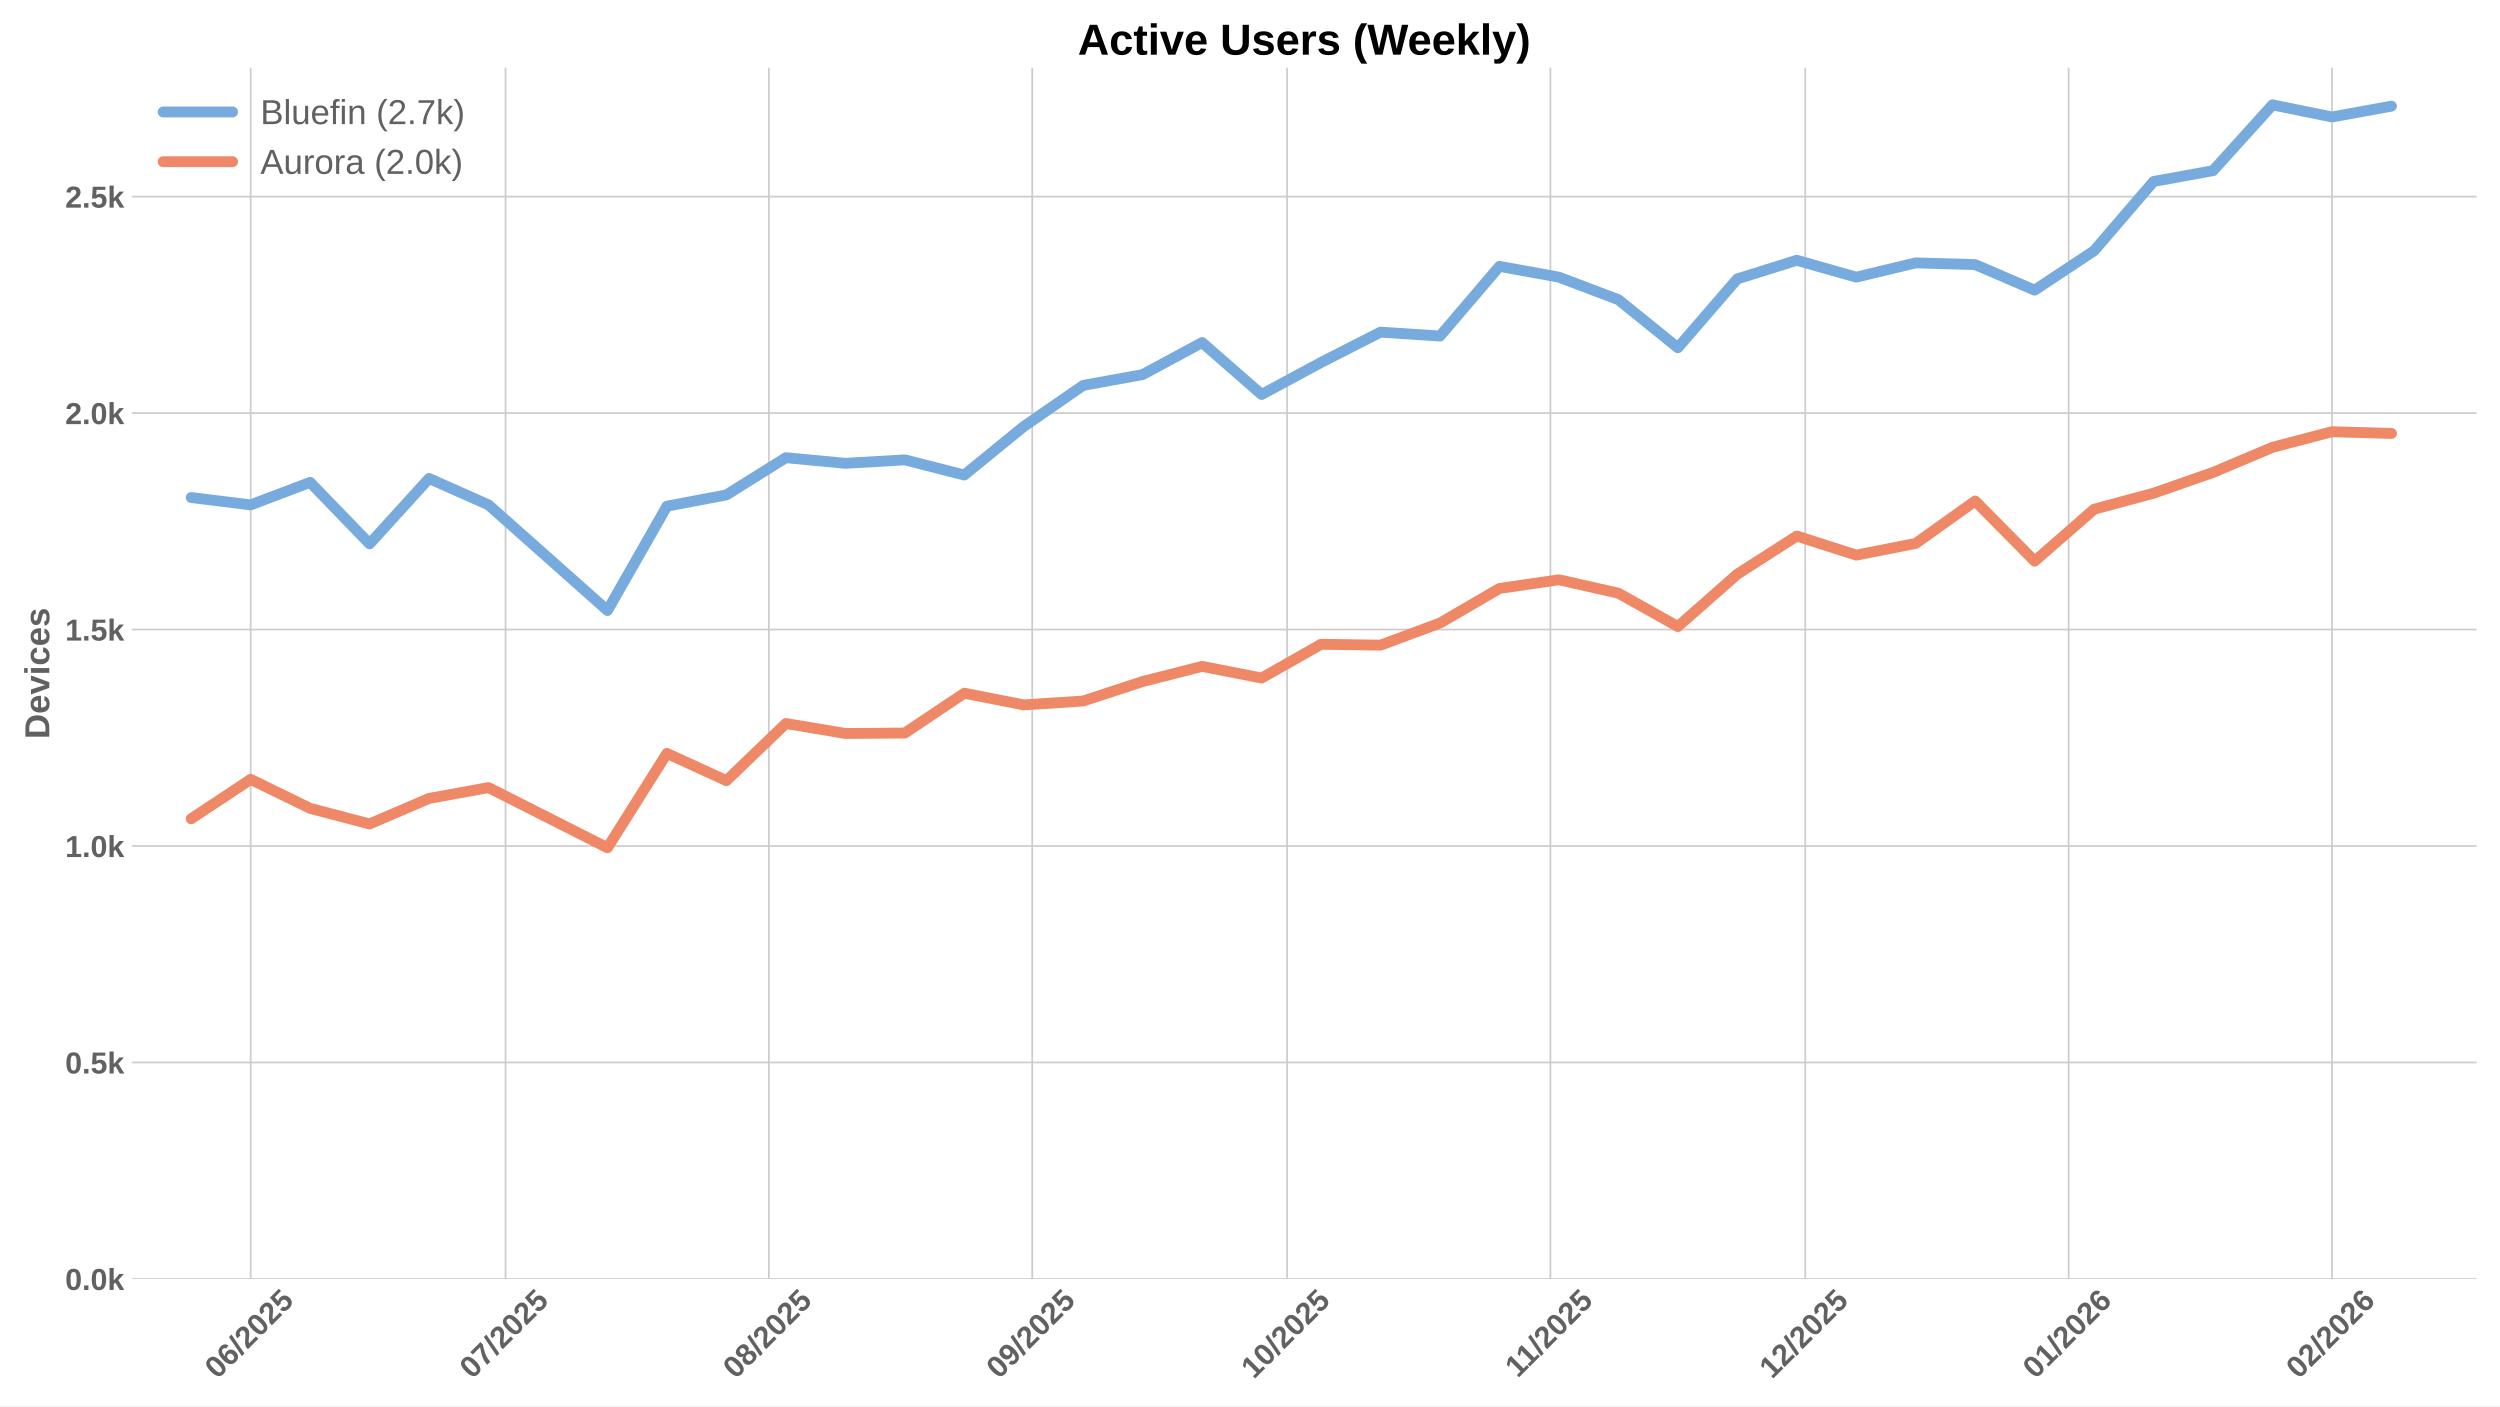
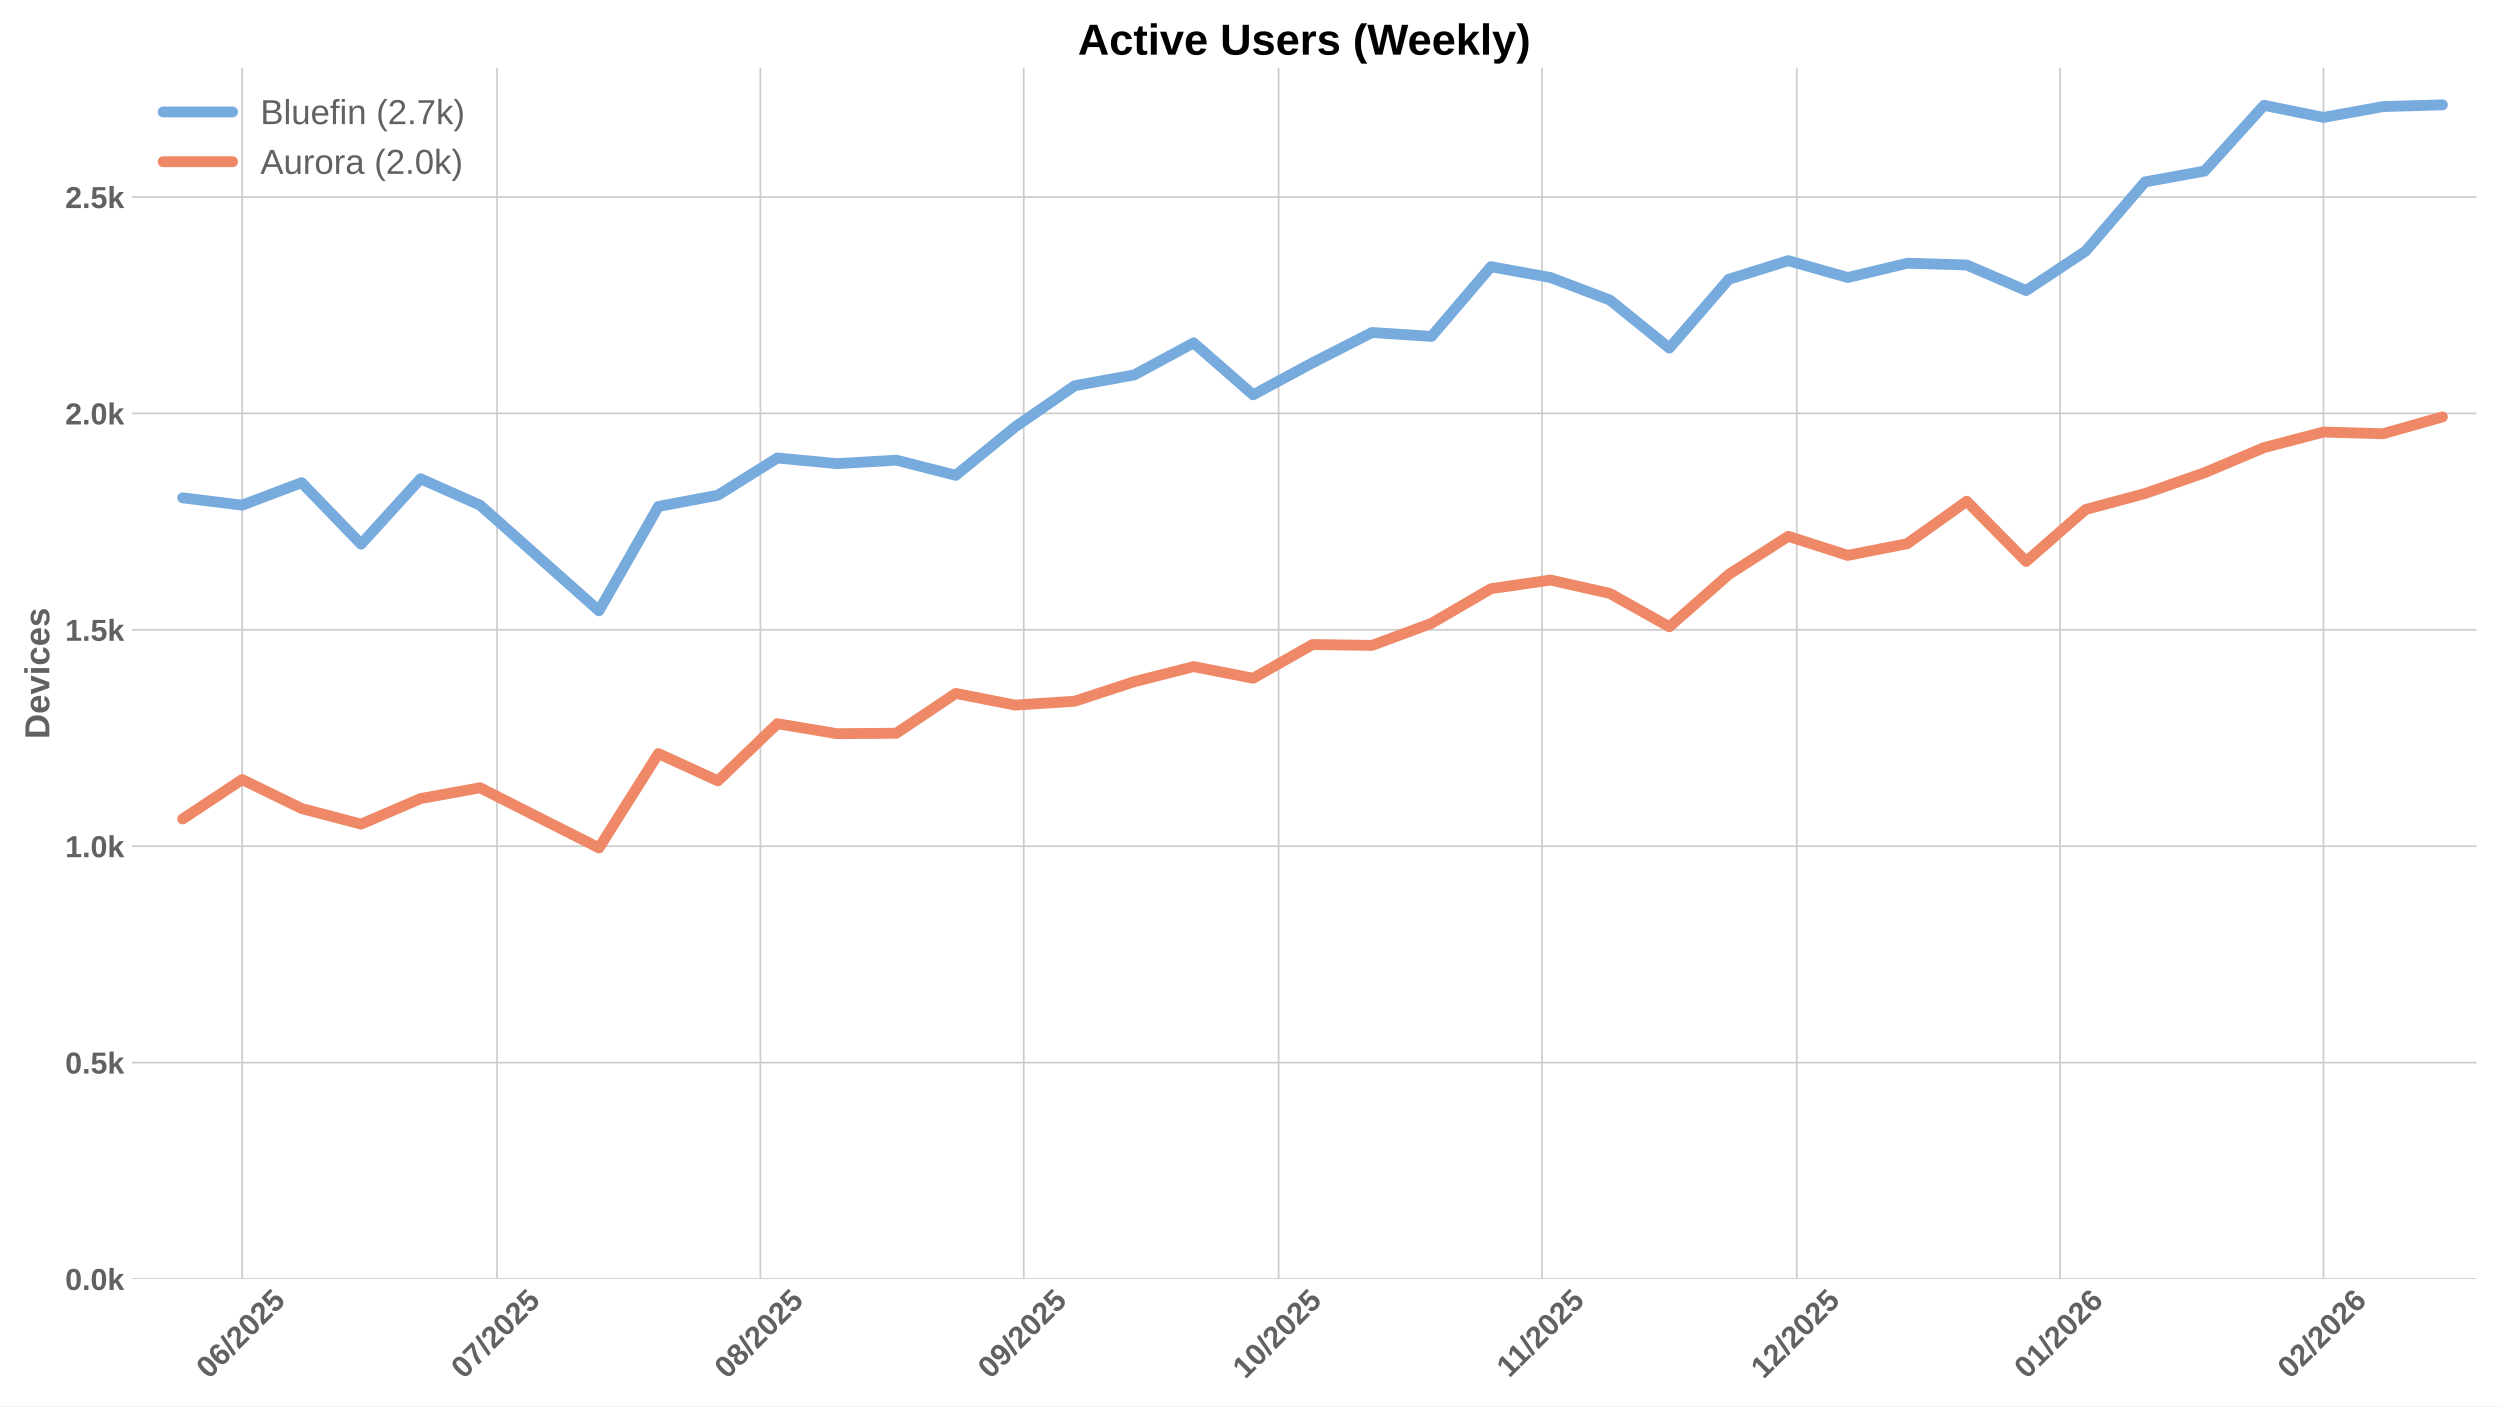
<svg xmlns="http://www.w3.org/2000/svg" xmlns:xlink="http://www.w3.org/1999/xlink" width="1152pt" height="648pt" viewBox="0 0 1152 648" version="1.1">
  <defs>
    <style type="text/css">*{stroke-linejoin: round; stroke-linecap: butt}</style>
  </defs>
  <g id="figure_1">
    <g id="patch_1">
      <path d="M 0 648  L 1152 648  L 1152 0  L 0 0  z " style="fill: #ffffff" />
    </g>
    <g id="axes_1">
      <g id="patch_2">
        <path d="M 60.78 589.343  L 1141.2 589.343  L 1141.2 31.2  L 60.78 31.2  z " style="fill: #ffffff" />
      </g>
      <g id="matplotlib.axis_1">
        <g id="xtick_1">
          <g id="line2d_1">
-             <path d="M 115.506 589.343  L 115.506 31.2  " clip-path="url(#p9b00bf4e94)" style="fill: none; stroke: #cccccc; stroke-width: 0.8; stroke-linecap: round" />
+             <path d="M 111.591 589.343  L 111.591 31.2  " clip-path="url(#pf79b2a2d0f)" style="fill: none; stroke: #cccccc; stroke-width: 0.8; stroke-linecap: round" />
          </g>
          <g id="line2d_2" />
          <g id="text_1">
-             <g style="fill: #616161" transform="translate(100.1761 635.7977) rotate(-45) scale(0.14 -0.14)">
+             <g style="fill: #616161" transform="translate(96.26034 635.7977) rotate(-45) scale(0.14 -0.14)">
              <defs>
                <path id="LiberationSans-Bold-30" d="M 3297 2203  Q 3297 1088 2914 512  Q 2531 -63 1766 -63  Q 253 -63 253 2203  Q 253 2994 418 3494  Q 584 3994 915 4231  Q 1247 4469 1791 4469  Q 2572 4469 2934 3903  Q 3297 3338 3297 2203  z M 2416 2203  Q 2416 2813 2356 3150  Q 2297 3488 2165 3634  Q 2034 3781 1784 3781  Q 1519 3781 1383 3632  Q 1247 3484 1189 3148  Q 1131 2813 1131 2203  Q 1131 1600 1192 1261  Q 1253 922 1386 775  Q 1519 628 1772 628  Q 2022 628 2158 783  Q 2294 938 2355 1278  Q 2416 1619 2416 2203  z " transform="scale(0.015625)" />
                <path id="LiberationSans-Bold-36" d="M 3328 1441  Q 3328 738 2934 337  Q 2541 -63 1847 -63  Q 1069 -63 651 482  Q 234 1028 234 2100  Q 234 3278 657 3873  Q 1081 4469 1869 4469  Q 2428 4469 2751 4222  Q 3075 3975 3209 3456  L 2381 3341  Q 2263 3775 1850 3775  Q 1497 3775 1295 3422  Q 1094 3069 1094 2350  Q 1234 2584 1484 2709  Q 1734 2834 2050 2834  Q 2641 2834 2984 2459  Q 3328 2084 3328 1441  z M 2447 1416  Q 2447 1791 2273 1989  Q 2100 2188 1797 2188  Q 1506 2188 1331 2002  Q 1156 1816 1156 1509  Q 1156 1125 1339 873  Q 1522 622 1819 622  Q 2116 622 2281 833  Q 2447 1044 2447 1416  z " transform="scale(0.015625)" />
                <path id="LiberationSans-Bold-2f" d="M 63 -128  L 972 4638  L 1716 4638  L 822 -128  L 63 -128  z " transform="scale(0.015625)" />
                <path id="LiberationSans-Bold-32" d="M 222 0  L 222 609  Q 394 988 711 1347  Q 1028 1706 1509 2097  Q 1972 2472 2158 2715  Q 2344 2959 2344 3194  Q 2344 3769 1766 3769  Q 1484 3769 1336 3617  Q 1188 3466 1144 3163  L 259 3213  Q 334 3825 717 4147  Q 1100 4469 1759 4469  Q 2472 4469 2853 4144  Q 3234 3819 3234 3231  Q 3234 2922 3112 2672  Q 2991 2422 2800 2211  Q 2609 2000 2376 1815  Q 2144 1631 1925 1456  Q 1706 1281 1526 1103  Q 1347 925 1259 722  L 3303 722  L 3303 0  L 222 0  z " transform="scale(0.015625)" />
                <path id="LiberationSans-Bold-35" d="M 3381 1466  Q 3381 766 2945 351  Q 2509 -63 1750 -63  Q 1088 -63 689 235  Q 291 534 197 1100  L 1075 1172  Q 1144 891 1319 762  Q 1494 634 1759 634  Q 2088 634 2283 843  Q 2478 1053 2478 1447  Q 2478 1794 2293 2001  Q 2109 2209 1778 2209  Q 1413 2209 1181 1925  L 325 1925  L 478 4403  L 3125 4403  L 3125 3750  L 1275 3750  L 1203 2638  Q 1522 2919 2000 2919  Q 2628 2919 3004 2528  Q 3381 2138 3381 1466  z " transform="scale(0.015625)" />
              </defs>
              <use xlink:href="#LiberationSans-Bold-30" />
              <use xlink:href="#LiberationSans-Bold-36" transform="translate(55.61523 0)" />
              <use xlink:href="#LiberationSans-Bold-2f" transform="translate(111.2305 0)" />
              <use xlink:href="#LiberationSans-Bold-32" transform="translate(139.0137 0)" />
              <use xlink:href="#LiberationSans-Bold-30" transform="translate(194.6289 0)" />
              <use xlink:href="#LiberationSans-Bold-32" transform="translate(250.2441 0)" />
              <use xlink:href="#LiberationSans-Bold-35" transform="translate(305.8594 0)" />
            </g>
          </g>
        </g>
        <g id="xtick_2">
          <g id="line2d_3">
-             <path d="M 232.943 589.343  L 232.943 31.2  " clip-path="url(#p9b00bf4e94)" style="fill: none; stroke: #cccccc; stroke-width: 0.8; stroke-linecap: round" />
+             <path d="M 229.028 589.343  L 229.028 31.2  " clip-path="url(#pf79b2a2d0f)" style="fill: none; stroke: #cccccc; stroke-width: 0.8; stroke-linecap: round" />
          </g>
          <g id="line2d_4" />
          <g id="text_2">
-             <g style="fill: #616161" transform="translate(217.6131 635.7977) rotate(-45) scale(0.14 -0.14)">
+             <g style="fill: #616161" transform="translate(213.6973 635.7977) rotate(-45) scale(0.14 -0.14)">
              <defs>
                <path id="LiberationSans-Bold-37" d="M 3278 3706  Q 2981 3238 2717 2797  Q 2453 2356 2256 1911  Q 2059 1466 1945 995  Q 1831 525 1831 0  L 916 0  Q 916 550 1059 1064  Q 1203 1578 1475 2111  Q 1747 2644 2463 3681  L 275 3681  L 275 4403  L 3278 4403  L 3278 3706  z " transform="scale(0.015625)" />
              </defs>
              <use xlink:href="#LiberationSans-Bold-30" />
              <use xlink:href="#LiberationSans-Bold-37" transform="translate(55.61523 0)" />
              <use xlink:href="#LiberationSans-Bold-2f" transform="translate(111.2305 0)" />
              <use xlink:href="#LiberationSans-Bold-32" transform="translate(139.0137 0)" />
              <use xlink:href="#LiberationSans-Bold-30" transform="translate(194.6289 0)" />
              <use xlink:href="#LiberationSans-Bold-32" transform="translate(250.2441 0)" />
              <use xlink:href="#LiberationSans-Bold-35" transform="translate(305.8594 0)" />
            </g>
          </g>
        </g>
        <g id="xtick_3">
          <g id="line2d_5">
-             <path d="M 354.295 589.343  L 354.295 31.2  " clip-path="url(#p9b00bf4e94)" style="fill: none; stroke: #cccccc; stroke-width: 0.8; stroke-linecap: round" />
+             <path d="M 350.379 589.343  L 350.379 31.2  " clip-path="url(#pf79b2a2d0f)" style="fill: none; stroke: #cccccc; stroke-width: 0.8; stroke-linecap: round" />
          </g>
          <g id="line2d_6" />
          <g id="text_3">
-             <g style="fill: #616161" transform="translate(338.9646 635.7977) rotate(-45) scale(0.14 -0.14)">
+             <g style="fill: #616161" transform="translate(335.0488 635.7977) rotate(-45) scale(0.14 -0.14)">
              <defs>
                <path id="LiberationSans-Bold-38" d="M 3363 1241  Q 3363 622 2953 279  Q 2544 -63 1784 -63  Q 1031 -63 617 278  Q 203 619 203 1234  Q 203 1656 447 1945  Q 691 2234 1100 2303  L 1100 2316  Q 744 2394 525 2669  Q 306 2944 306 3303  Q 306 3844 689 4156  Q 1072 4469 1772 4469  Q 2488 4469 2870 4164  Q 3253 3859 3253 3297  Q 3253 2938 3036 2666  Q 2819 2394 2453 2322  L 2453 2309  Q 2878 2241 3120 1961  Q 3363 1681 3363 1241  z M 2350 3250  Q 2350 3563 2206 3708  Q 2063 3853 1772 3853  Q 1203 3853 1203 3250  Q 1203 2619 1778 2619  Q 2066 2619 2208 2766  Q 2350 2913 2350 3250  z M 2453 1313  Q 2453 2003 1766 2003  Q 1447 2003 1276 1822  Q 1106 1641 1106 1300  Q 1106 913 1275 734  Q 1444 556 1791 556  Q 2131 556 2292 734  Q 2453 913 2453 1313  z " transform="scale(0.015625)" />
              </defs>
              <use xlink:href="#LiberationSans-Bold-30" />
              <use xlink:href="#LiberationSans-Bold-38" transform="translate(55.61523 0)" />
              <use xlink:href="#LiberationSans-Bold-2f" transform="translate(111.2305 0)" />
              <use xlink:href="#LiberationSans-Bold-32" transform="translate(139.0137 0)" />
              <use xlink:href="#LiberationSans-Bold-30" transform="translate(194.6289 0)" />
              <use xlink:href="#LiberationSans-Bold-32" transform="translate(250.2441 0)" />
              <use xlink:href="#LiberationSans-Bold-35" transform="translate(305.8594 0)" />
            </g>
          </g>
        </g>
        <g id="xtick_4">
          <g id="line2d_7">
-             <path d="M 475.646 589.343  L 475.646 31.2  " clip-path="url(#p9b00bf4e94)" style="fill: none; stroke: #cccccc; stroke-width: 0.8; stroke-linecap: round" />
+             <path d="M 471.731 589.343  L 471.731 31.2  " clip-path="url(#pf79b2a2d0f)" style="fill: none; stroke: #cccccc; stroke-width: 0.8; stroke-linecap: round" />
          </g>
          <g id="line2d_8" />
          <g id="text_4">
-             <g style="fill: #616161" transform="translate(460.3161 635.7977) rotate(-45) scale(0.14 -0.14)">
+             <g style="fill: #616161" transform="translate(456.4003 635.7977) rotate(-45) scale(0.14 -0.14)">
              <defs>
                <path id="LiberationSans-Bold-39" d="M 3322 2272  Q 3322 1100 2894 518  Q 2466 -63 1678 -63  Q 1097 -63 767 185  Q 438 434 300 972  L 1125 1088  Q 1247 628 1688 628  Q 2056 628 2254 981  Q 2453 1334 2459 2028  Q 2341 1794 2070 1661  Q 1800 1528 1488 1528  Q 906 1528 564 1923  Q 222 2319 222 2994  Q 222 3688 623 4078  Q 1025 4469 1759 4469  Q 2550 4469 2936 3920  Q 3322 3372 3322 2272  z M 2394 2888  Q 2394 3297 2214 3539  Q 2034 3781 1738 3781  Q 1447 3781 1280 3570  Q 1113 3359 1113 2988  Q 1113 2622 1278 2401  Q 1444 2181 1741 2181  Q 2022 2181 2208 2373  Q 2394 2566 2394 2888  z " transform="scale(0.015625)" />
              </defs>
              <use xlink:href="#LiberationSans-Bold-30" />
              <use xlink:href="#LiberationSans-Bold-39" transform="translate(55.61523 0)" />
              <use xlink:href="#LiberationSans-Bold-2f" transform="translate(111.2305 0)" />
              <use xlink:href="#LiberationSans-Bold-32" transform="translate(139.0137 0)" />
              <use xlink:href="#LiberationSans-Bold-30" transform="translate(194.6289 0)" />
              <use xlink:href="#LiberationSans-Bold-32" transform="translate(250.2441 0)" />
              <use xlink:href="#LiberationSans-Bold-35" transform="translate(305.8594 0)" />
            </g>
          </g>
        </g>
        <g id="xtick_5">
          <g id="line2d_9">
-             <path d="M 593.083 589.343  L 593.083 31.2  " clip-path="url(#p9b00bf4e94)" style="fill: none; stroke: #cccccc; stroke-width: 0.8; stroke-linecap: round" />
+             <path d="M 589.168 589.343  L 589.168 31.2  " clip-path="url(#pf79b2a2d0f)" style="fill: none; stroke: #cccccc; stroke-width: 0.8; stroke-linecap: round" />
          </g>
          <g id="line2d_10" />
          <g id="text_5">
-             <g style="fill: #616161" transform="translate(577.7531 635.7977) rotate(-45) scale(0.14 -0.14)">
+             <g style="fill: #616161" transform="translate(573.8373 635.7977) rotate(-45) scale(0.14 -0.14)">
              <defs>
                <path id="LiberationSans-Bold-31" d="M 403 0  L 403 653  L 1494 653  L 1494 3656  L 438 2997  L 438 3688  L 1541 4403  L 2372 4403  L 2372 653  L 3381 653  L 3381 0  L 403 0  z " transform="scale(0.015625)" />
              </defs>
              <use xlink:href="#LiberationSans-Bold-31" />
              <use xlink:href="#LiberationSans-Bold-30" transform="translate(55.61523 0)" />
              <use xlink:href="#LiberationSans-Bold-2f" transform="translate(111.2305 0)" />
              <use xlink:href="#LiberationSans-Bold-32" transform="translate(139.0137 0)" />
              <use xlink:href="#LiberationSans-Bold-30" transform="translate(194.6289 0)" />
              <use xlink:href="#LiberationSans-Bold-32" transform="translate(250.2441 0)" />
              <use xlink:href="#LiberationSans-Bold-35" transform="translate(305.8594 0)" />
            </g>
          </g>
        </g>
        <g id="xtick_6">
          <g id="line2d_11">
-             <path d="M 714.435 589.343  L 714.435 31.2  " clip-path="url(#p9b00bf4e94)" style="fill: none; stroke: #cccccc; stroke-width: 0.8; stroke-linecap: round" />
+             <path d="M 710.519 589.343  L 710.519 31.2  " clip-path="url(#pf79b2a2d0f)" style="fill: none; stroke: #cccccc; stroke-width: 0.8; stroke-linecap: round" />
          </g>
          <g id="line2d_12" />
          <g id="text_6">
-             <g style="fill: #616161" transform="translate(699.3768 635.2532) rotate(-45) scale(0.14 -0.14)">
+             <g style="fill: #616161" transform="translate(695.4611 635.2532) rotate(-45) scale(0.14 -0.14)">
              <use xlink:href="#LiberationSans-Bold-31" />
              <use xlink:href="#LiberationSans-Bold-31" transform="translate(50.11523 0)" />
              <use xlink:href="#LiberationSans-Bold-2f" transform="translate(105.7305 0)" />
              <use xlink:href="#LiberationSans-Bold-32" transform="translate(133.5137 0)" />
              <use xlink:href="#LiberationSans-Bold-30" transform="translate(189.1289 0)" />
              <use xlink:href="#LiberationSans-Bold-32" transform="translate(244.7441 0)" />
              <use xlink:href="#LiberationSans-Bold-35" transform="translate(300.3594 0)" />
            </g>
          </g>
        </g>
        <g id="xtick_7">
          <g id="line2d_13">
-             <path d="M 831.872 589.343  L 831.872 31.2  " clip-path="url(#p9b00bf4e94)" style="fill: none; stroke: #cccccc; stroke-width: 0.8; stroke-linecap: round" />
+             <path d="M 827.956 589.343  L 827.956 31.2  " clip-path="url(#pf79b2a2d0f)" style="fill: none; stroke: #cccccc; stroke-width: 0.8; stroke-linecap: round" />
          </g>
          <g id="line2d_14" />
          <g id="text_7">
-             <g style="fill: #616161" transform="translate(816.5416 635.7977) rotate(-45) scale(0.14 -0.14)">
+             <g style="fill: #616161" transform="translate(812.6258 635.7977) rotate(-45) scale(0.14 -0.14)">
              <use xlink:href="#LiberationSans-Bold-31" />
              <use xlink:href="#LiberationSans-Bold-32" transform="translate(55.61523 0)" />
              <use xlink:href="#LiberationSans-Bold-2f" transform="translate(111.2305 0)" />
              <use xlink:href="#LiberationSans-Bold-32" transform="translate(139.0137 0)" />
              <use xlink:href="#LiberationSans-Bold-30" transform="translate(194.6289 0)" />
              <use xlink:href="#LiberationSans-Bold-32" transform="translate(250.2441 0)" />
              <use xlink:href="#LiberationSans-Bold-35" transform="translate(305.8594 0)" />
            </g>
          </g>
        </g>
        <g id="xtick_8">
          <g id="line2d_15">
-             <path d="M 953.223 589.343  L 953.223 31.2  " clip-path="url(#p9b00bf4e94)" style="fill: none; stroke: #cccccc; stroke-width: 0.8; stroke-linecap: round" />
+             <path d="M 949.308 589.343  L 949.308 31.2  " clip-path="url(#pf79b2a2d0f)" style="fill: none; stroke: #cccccc; stroke-width: 0.8; stroke-linecap: round" />
          </g>
          <g id="line2d_16" />
          <g id="text_8">
-             <g style="fill: #616161" transform="translate(937.8931 635.7977) rotate(-45) scale(0.14 -0.14)">
+             <g style="fill: #616161" transform="translate(933.9773 635.7977) rotate(-45) scale(0.14 -0.14)">
              <use xlink:href="#LiberationSans-Bold-30" />
              <use xlink:href="#LiberationSans-Bold-31" transform="translate(55.61523 0)" />
              <use xlink:href="#LiberationSans-Bold-2f" transform="translate(111.2305 0)" />
              <use xlink:href="#LiberationSans-Bold-32" transform="translate(139.0137 0)" />
              <use xlink:href="#LiberationSans-Bold-30" transform="translate(194.6289 0)" />
              <use xlink:href="#LiberationSans-Bold-32" transform="translate(250.2441 0)" />
              <use xlink:href="#LiberationSans-Bold-36" transform="translate(305.8594 0)" />
            </g>
          </g>
        </g>
        <g id="xtick_9">
          <g id="line2d_17">
-             <path d="M 1074.575 589.343  L 1074.575 31.2  " clip-path="url(#p9b00bf4e94)" style="fill: none; stroke: #cccccc; stroke-width: 0.8; stroke-linecap: round" />
+             <path d="M 1070.659 589.343  L 1070.659 31.2  " clip-path="url(#pf79b2a2d0f)" style="fill: none; stroke: #cccccc; stroke-width: 0.8; stroke-linecap: round" />
          </g>
          <g id="line2d_18" />
          <g id="text_9">
-             <g style="fill: #616161" transform="translate(1059.245 635.7977) rotate(-45) scale(0.14 -0.14)">
+             <g style="fill: #616161" transform="translate(1055.329 635.7977) rotate(-45) scale(0.14 -0.14)">
              <use xlink:href="#LiberationSans-Bold-30" />
              <use xlink:href="#LiberationSans-Bold-32" transform="translate(55.61523 0)" />
              <use xlink:href="#LiberationSans-Bold-2f" transform="translate(111.2305 0)" />
              <use xlink:href="#LiberationSans-Bold-32" transform="translate(139.0137 0)" />
              <use xlink:href="#LiberationSans-Bold-30" transform="translate(194.6289 0)" />
              <use xlink:href="#LiberationSans-Bold-32" transform="translate(250.2441 0)" />
              <use xlink:href="#LiberationSans-Bold-36" transform="translate(305.8594 0)" />
            </g>
          </g>
        </g>
      </g>
      <g id="matplotlib.axis_2">
        <g id="ytick_1">
          <g id="line2d_19">
-             <path d="M 60.78 589.343  L 1141.2 589.343  " clip-path="url(#p9b00bf4e94)" style="fill: none; stroke: #cccccc; stroke-width: 0.8; stroke-linecap: round" />
+             <path d="M 60.78 589.343  L 1141.2 589.343  " clip-path="url(#pf79b2a2d0f)" style="fill: none; stroke: #cccccc; stroke-width: 0.8; stroke-linecap: round" />
          </g>
          <g id="line2d_20" />
          <g id="text_10">
            <g style="fill: #616161" transform="translate(30.03469 594.416) scale(0.14 -0.14)">
              <defs>
                <path id="LiberationSans-Bold-2e" d="M 434 0  L 434 953  L 1338 953  L 1338 0  L 434 0  z " transform="scale(0.015625)" />
                <path id="LiberationSans-Bold-6b" d="M 2606 0  L 1703 1531  L 1325 1269  L 1325 0  L 447 0  L 447 4638  L 1325 4638  L 1325 1981  L 2531 3381  L 3475 3381  L 2288 2063  L 3566 0  L 2606 0  z " transform="scale(0.015625)" />
              </defs>
              <use xlink:href="#LiberationSans-Bold-30" />
              <use xlink:href="#LiberationSans-Bold-2e" transform="translate(55.61523 0)" />
              <use xlink:href="#LiberationSans-Bold-30" transform="translate(83.39844 0)" />
              <use xlink:href="#LiberationSans-Bold-6b" transform="translate(139.0137 0)" />
            </g>
          </g>
        </g>
        <g id="ytick_2">
          <g id="line2d_21">
-             <path d="M 60.78 489.596  L 1141.2 489.596  " clip-path="url(#p9b00bf4e94)" style="fill: none; stroke: #cccccc; stroke-width: 0.8; stroke-linecap: round" />
+             <path d="M 60.78 489.634  L 1141.2 489.634  " clip-path="url(#pf79b2a2d0f)" style="fill: none; stroke: #cccccc; stroke-width: 0.8; stroke-linecap: round" />
          </g>
          <g id="line2d_22" />
          <g id="text_11">
-             <g style="fill: #616161" transform="translate(30.03469 494.6692) scale(0.14 -0.14)">
+             <g style="fill: #616161" transform="translate(30.03469 494.7066) scale(0.14 -0.14)">
              <use xlink:href="#LiberationSans-Bold-30" />
              <use xlink:href="#LiberationSans-Bold-2e" transform="translate(55.61523 0)" />
              <use xlink:href="#LiberationSans-Bold-35" transform="translate(83.39844 0)" />
              <use xlink:href="#LiberationSans-Bold-6b" transform="translate(139.0137 0)" />
            </g>
          </g>
        </g>
        <g id="ytick_3">
          <g id="line2d_23">
-             <path d="M 60.78 389.85  L 1141.2 389.85  " clip-path="url(#p9b00bf4e94)" style="fill: none; stroke: #cccccc; stroke-width: 0.8; stroke-linecap: round" />
+             <path d="M 60.78 389.924  L 1141.2 389.924  " clip-path="url(#pf79b2a2d0f)" style="fill: none; stroke: #cccccc; stroke-width: 0.8; stroke-linecap: round" />
          </g>
          <g id="line2d_24" />
          <g id="text_12">
-             <g style="fill: #616161" transform="translate(30.03469 394.9224) scale(0.14 -0.14)">
+             <g style="fill: #616161" transform="translate(30.03469 394.9972) scale(0.14 -0.14)">
              <use xlink:href="#LiberationSans-Bold-31" />
              <use xlink:href="#LiberationSans-Bold-2e" transform="translate(55.61523 0)" />
              <use xlink:href="#LiberationSans-Bold-30" transform="translate(83.39844 0)" />
              <use xlink:href="#LiberationSans-Bold-6b" transform="translate(139.0137 0)" />
            </g>
          </g>
        </g>
        <g id="ytick_4">
          <g id="line2d_25">
-             <path d="M 60.78 290.103  L 1141.2 290.103  " clip-path="url(#p9b00bf4e94)" style="fill: none; stroke: #cccccc; stroke-width: 0.8; stroke-linecap: round" />
+             <path d="M 60.78 290.215  L 1141.2 290.215  " clip-path="url(#pf79b2a2d0f)" style="fill: none; stroke: #cccccc; stroke-width: 0.8; stroke-linecap: round" />
          </g>
          <g id="line2d_26" />
          <g id="text_13">
-             <g style="fill: #616161" transform="translate(30.03469 295.1756) scale(0.14 -0.14)">
+             <g style="fill: #616161" transform="translate(30.03469 295.2879) scale(0.14 -0.14)">
              <use xlink:href="#LiberationSans-Bold-31" />
              <use xlink:href="#LiberationSans-Bold-2e" transform="translate(55.61523 0)" />
              <use xlink:href="#LiberationSans-Bold-35" transform="translate(83.39844 0)" />
              <use xlink:href="#LiberationSans-Bold-6b" transform="translate(139.0137 0)" />
            </g>
          </g>
        </g>
        <g id="ytick_5">
          <g id="line2d_27">
-             <path d="M 60.78 190.356  L 1141.2 190.356  " clip-path="url(#p9b00bf4e94)" style="fill: none; stroke: #cccccc; stroke-width: 0.8; stroke-linecap: round" />
+             <path d="M 60.78 190.506  L 1141.2 190.506  " clip-path="url(#pf79b2a2d0f)" style="fill: none; stroke: #cccccc; stroke-width: 0.8; stroke-linecap: round" />
          </g>
          <g id="line2d_28" />
          <g id="text_14">
-             <g style="fill: #616161" transform="translate(30.03469 195.4288) scale(0.14 -0.14)">
+             <g style="fill: #616161" transform="translate(30.03469 195.5785) scale(0.14 -0.14)">
              <use xlink:href="#LiberationSans-Bold-32" />
              <use xlink:href="#LiberationSans-Bold-2e" transform="translate(55.61523 0)" />
              <use xlink:href="#LiberationSans-Bold-30" transform="translate(83.39844 0)" />
              <use xlink:href="#LiberationSans-Bold-6b" transform="translate(139.0137 0)" />
            </g>
          </g>
        </g>
        <g id="ytick_6">
          <g id="line2d_29">
-             <path d="M 60.78 90.609  L 1141.2 90.609  " clip-path="url(#p9b00bf4e94)" style="fill: none; stroke: #cccccc; stroke-width: 0.8; stroke-linecap: round" />
+             <path d="M 60.78 90.796  L 1141.2 90.796  " clip-path="url(#pf79b2a2d0f)" style="fill: none; stroke: #cccccc; stroke-width: 0.8; stroke-linecap: round" />
          </g>
          <g id="line2d_30" />
          <g id="text_15">
-             <g style="fill: #616161" transform="translate(30.03469 95.68201) scale(0.14 -0.14)">
+             <g style="fill: #616161" transform="translate(30.03469 95.86911) scale(0.14 -0.14)">
              <use xlink:href="#LiberationSans-Bold-32" />
              <use xlink:href="#LiberationSans-Bold-2e" transform="translate(55.61523 0)" />
              <use xlink:href="#LiberationSans-Bold-35" transform="translate(83.39844 0)" />
              <use xlink:href="#LiberationSans-Bold-6b" transform="translate(139.0137 0)" />
            </g>
          </g>
        </g>
        <g id="text_16">
          <g style="fill: #616161" transform="translate(22.71469 340.5153) rotate(-90) scale(0.16 -0.16)">
            <defs>
              <path id="LiberationSans-Bold-44" d="M 4353 2234  Q 4353 1553 4086 1045  Q 3819 538 3330 269  Q 2841 0 2209 0  L 428 0  L 428 4403  L 2022 4403  Q 3134 4403 3743 3842  Q 4353 3281 4353 2234  z M 3425 2234  Q 3425 2944 3056 3317  Q 2688 3691 2003 3691  L 1350 3691  L 1350 713  L 2131 713  Q 2725 713 3075 1122  Q 3425 1531 3425 2234  z " transform="scale(0.015625)" />
              <path id="LiberationSans-Bold-65" d="M 1831 -63  Q 1069 -63 659 389  Q 250 841 250 1706  Q 250 2544 665 2994  Q 1081 3444 1844 3444  Q 2572 3444 2956 2961  Q 3341 2478 3341 1547  L 3341 1522  L 1172 1522  Q 1172 1028 1355 776  Q 1538 525 1875 525  Q 2341 525 2463 928  L 3291 856  Q 2931 -63 1831 -63  z M 1831 2891  Q 1522 2891 1355 2675  Q 1188 2459 1178 2072  L 2491 2072  Q 2466 2481 2294 2686  Q 2122 2891 1831 2891  z " transform="scale(0.015625)" />
              <path id="LiberationSans-Bold-76" d="M 2284 0  L 1234 0  L 25 3381  L 953 3381  L 1544 1491  Q 1591 1334 1766 709  Q 1797 838 1894 1159  Q 1991 1481 2613 3381  L 3531 3381  L 2284 0  z " transform="scale(0.015625)" />
              <path id="LiberationSans-Bold-69" d="M 447 3991  L 447 4638  L 1325 4638  L 1325 3991  L 447 3991  z M 447 0  L 447 3381  L 1325 3381  L 1325 0  L 447 0  z " transform="scale(0.015625)" />
              <path id="LiberationSans-Bold-63" d="M 1856 -63  Q 1088 -63 669 395  Q 250 853 250 1672  Q 250 2509 672 2976  Q 1094 3444 1869 3444  Q 2466 3444 2856 3144  Q 3247 2844 3347 2316  L 2463 2272  Q 2425 2531 2275 2686  Q 2125 2841 1850 2841  Q 1172 2841 1172 1706  Q 1172 538 1863 538  Q 2113 538 2281 695  Q 2450 853 2491 1166  L 3372 1125  Q 3325 778 3123 506  Q 2922 234 2594 85  Q 2266 -63 1856 -63  z " transform="scale(0.015625)" />
              <path id="LiberationSans-Bold-73" d="M 3297 988  Q 3297 497 2895 217  Q 2494 -63 1784 -63  Q 1088 -63 717 157  Q 347 378 225 844  L 997 959  Q 1063 719 1223 619  Q 1384 519 1784 519  Q 2153 519 2322 612  Q 2491 706 2491 906  Q 2491 1069 2355 1164  Q 2219 1259 1894 1325  Q 1150 1472 890 1598  Q 631 1725 495 1926  Q 359 2128 359 2422  Q 359 2906 732 3176  Q 1106 3447 1791 3447  Q 2394 3447 2761 3212  Q 3128 2978 3219 2534  L 2441 2453  Q 2403 2659 2256 2761  Q 2109 2863 1791 2863  Q 1478 2863 1322 2783  Q 1166 2703 1166 2516  Q 1166 2369 1286 2283  Q 1406 2197 1691 2141  Q 2088 2059 2395 1973  Q 2703 1888 2889 1769  Q 3075 1650 3186 1464  Q 3297 1278 3297 988  z " transform="scale(0.015625)" />
            </defs>
            <use xlink:href="#LiberationSans-Bold-44" />
            <use xlink:href="#LiberationSans-Bold-65" transform="translate(72.2168 0)" />
            <use xlink:href="#LiberationSans-Bold-76" transform="translate(127.832 0)" />
            <use xlink:href="#LiberationSans-Bold-69" transform="translate(183.4473 0)" />
            <use xlink:href="#LiberationSans-Bold-63" transform="translate(211.2305 0)" />
            <use xlink:href="#LiberationSans-Bold-65" transform="translate(266.8457 0)" />
            <use xlink:href="#LiberationSans-Bold-73" transform="translate(322.4609 0)" />
          </g>
        </g>
      </g>
      <g id="line2d_31">
-         <path d="M 88.104 229.257  L 115.506 232.649  L 142.908 222.275  L 170.31 250.603  L 197.712 220.48  L 225.114 232.649  L 279.918 281.325  L 307.32 233.247  L 334.722 228.06  L 362.124 210.904  L 389.526 213.497  L 416.928 211.901  L 444.33 218.884  L 471.732 196.54  L 499.134 177.588  L 526.536 172.601  L 553.938 157.839  L 581.34 181.778  L 608.742 167.015  L 636.144 153.051  L 663.546 154.846  L 690.948 122.728  L 718.349 127.715  L 745.751 138.089  L 773.153 160.232  L 800.555 128.513  L 827.957 119.935  L 855.359 127.715  L 882.761 121.132  L 910.163 121.93  L 937.565 133.7  L 964.967 115.546  L 992.369 83.627  L 1019.771 78.64  L 1047.173 48.317  L 1074.575 53.902  L 1101.977 48.915  " clip-path="url(#p9b00bf4e94)" style="fill: none; stroke: #77aadd; stroke-width: 5; stroke-linecap: round" />
+         <path d="M 84.189 229.392  L 111.591 232.782  L 138.993 222.413  L 166.395 250.73  L 193.797 220.618  L 221.198 232.782  L 276.002 281.441  L 303.404 233.381  L 330.806 228.196  L 358.208 211.046  L 385.61 213.638  L 413.012 212.043  L 440.414 219.023  L 467.816 196.688  L 495.218 177.743  L 522.62 172.757  L 550.022 158  L 577.424 181.931  L 604.826 167.174  L 632.228 153.214  L 659.63 155.009  L 687.032 122.903  L 714.434 127.888  L 741.836 138.258  L 769.238 160.393  L 796.64 128.686  L 824.042 120.111  L 851.443 127.888  L 878.845 121.307  L 906.247 122.105  L 933.649 133.871  L 961.051 115.724  L 988.453 83.817  L 1015.855 78.831  L 1043.257 48.52  L 1070.659 54.103  L 1098.061 49.118  L 1125.463 48.32  " clip-path="url(#pf79b2a2d0f)" style="fill: none; stroke: #77aadd; stroke-width: 5; stroke-linecap: round" />
      </g>
      <g id="line2d_32">
-         <path d="M 88.104 377.281  L 115.506 359.128  L 142.908 372.494  L 170.31 379.675  L 197.712 367.905  L 225.114 362.918  L 279.918 390.648  L 307.32 347.158  L 334.722 359.726  L 362.124 333.393  L 389.526 337.981  L 416.928 337.782  L 444.33 319.428  L 471.732 324.815  L 499.134 323.019  L 526.536 314.042  L 553.938 307.06  L 581.34 312.446  L 608.742 296.886  L 636.144 297.285  L 663.546 287.11  L 690.948 271.151  L 718.349 267.161  L 745.751 273.345  L 773.153 288.706  L 800.555 264.568  L 827.957 247.012  L 855.359 255.79  L 882.761 250.404  L 910.163 230.853  L 937.565 258.583  L 964.967 234.644  L 992.369 227.262  L 1019.771 217.687  L 1047.173 206.116  L 1074.575 198.934  L 1101.977 199.732  " clip-path="url(#p9b00bf4e94)" style="fill: none; stroke: #ee8866; stroke-width: 5; stroke-linecap: round" />
+         <path d="M 84.189 377.361  L 111.591 359.214  L 138.993 372.575  L 166.395 379.754  L 193.797 367.988  L 221.198 363.003  L 276.002 390.722  L 303.404 347.249  L 330.806 359.812  L 358.208 333.489  L 385.61 338.076  L 413.012 337.876  L 440.414 319.53  L 467.816 324.914  L 495.218 323.119  L 522.62 314.145  L 550.022 307.166  L 577.424 312.55  L 604.826 296.995  L 632.228 297.394  L 659.63 287.224  L 687.032 271.27  L 714.434 267.282  L 741.836 273.464  L 769.238 288.819  L 796.64 264.689  L 824.042 247.141  L 851.443 255.915  L 878.845 250.531  L 906.247 230.988  L 933.649 258.707  L 961.051 234.777  L 988.453 227.398  L 1015.855 217.826  L 1043.257 206.26  L 1070.659 199.081  L 1098.061 199.878  L 1125.463 192.101  " clip-path="url(#pf79b2a2d0f)" style="fill: none; stroke: #ee8866; stroke-width: 5; stroke-linecap: round" />
      </g>
      <g id="patch_3">
        <path d="M 60.78 589.343  L 60.78 31.2  " style="fill: none" />
      </g>
      <g id="patch_4">
        <path d="M 1141.2 589.343  L 1141.2 31.2  " style="fill: none" />
      </g>
      <g id="patch_5">
        <path d="M 60.78 589.343  L 1141.2 589.343  " style="fill: none" />
      </g>
      <g id="patch_6">
        <path d="M 60.78 31.2  L 1141.2 31.2  " style="fill: none" />
      </g>
      <g id="text_17">
        <g transform="translate(496.6791 25.2) scale(0.2 -0.2)">
          <defs>
            <path id="LiberationSans-Bold-41" d="M 3541 0  L 3150 1125  L 1472 1125  L 1081 0  L 159 0  L 1766 4403  L 2853 4403  L 4453 0  L 3541 0  z M 2309 3725  L 2291 3656  Q 2259 3544 2215 3400  Q 2172 3256 1678 1819  L 2944 1819  L 2509 3084  L 2375 3509  L 2309 3725  z " transform="scale(0.015625)" />
            <path id="LiberationSans-Bold-74" d="M 1313 -56  Q 925 -56 715 155  Q 506 366 506 794  L 506 2788  L 78 2788  L 78 3381  L 550 3381  L 825 4175  L 1375 4175  L 1375 3381  L 2016 3381  L 2016 2788  L 1375 2788  L 1375 1031  Q 1375 784 1469 667  Q 1563 550 1759 550  Q 1863 550 2053 594  L 2053 50  Q 1728 -56 1313 -56  z " transform="scale(0.015625)" />
            <path id="LiberationSans-Bold-20" transform="scale(0.015625)" />
            <path id="LiberationSans-Bold-55" d="M 2259 -63  Q 1350 -63 867 381  Q 384 825 384 1650  L 384 4403  L 1306 4403  L 1306 1722  Q 1306 1200 1554 929  Q 1803 659 2284 659  Q 2778 659 3043 942  Q 3309 1225 3309 1753  L 3309 4403  L 4231 4403  L 4231 1697  Q 4231 859 3714 398  Q 3197 -63 2259 -63  z " transform="scale(0.015625)" />
            <path id="LiberationSans-Bold-72" d="M 447 0  L 447 2588  Q 447 2866 439 3052  Q 431 3238 422 3381  L 1259 3381  Q 1269 3325 1284 3039  Q 1300 2753 1300 2659  L 1313 2659  Q 1441 3016 1541 3161  Q 1641 3306 1778 3376  Q 1916 3447 2122 3447  Q 2291 3447 2394 3400  L 2394 2666  Q 2181 2713 2019 2713  Q 1691 2713 1508 2447  Q 1325 2181 1325 1659  L 1325 0  L 447 0  z " transform="scale(0.015625)" />
            <path id="LiberationSans-Bold-28" d="M 1247 -1328  Q 756 -622 537 81  Q 319 784 319 1659  Q 319 2531 537 3232  Q 756 3934 1247 4638  L 2125 4638  Q 1631 3925 1407 3219  Q 1184 2513 1184 1656  Q 1184 803 1406 101  Q 1628 -600 2125 -1328  L 1247 -1328  z " transform="scale(0.015625)" />
            <path id="LiberationSans-Bold-57" d="M 4897 0  L 3803 0  L 3206 2547  Q 3097 2997 3022 3488  Q 2947 3078 2900 2864  Q 2853 2650 2234 0  L 1141 0  L 6 4403  L 941 4403  L 1578 1559  L 1722 872  Q 1809 1306 1892 1701  Q 1975 2097 2516 4403  L 3547 4403  L 4103 2059  Q 4169 1797 4325 872  L 4403 1234  L 4569 1953  L 5100 4403  L 6034 4403  L 4897 0  z " transform="scale(0.015625)" />
            <path id="LiberationSans-Bold-6c" d="M 447 0  L 447 4638  L 1325 4638  L 1325 0  L 447 0  z " transform="scale(0.015625)" />
            <path id="LiberationSans-Bold-79" d="M 884 -1328  Q 569 -1328 331 -1288  L 331 -663  Q 497 -688 634 -688  Q 822 -688 945 -628  Q 1069 -569 1167 -431  Q 1266 -294 1388 34  L 50 3381  L 978 3381  L 1509 1797  Q 1634 1456 1825 753  L 1903 1050  L 2106 1784  L 2606 3381  L 3525 3381  L 2188 -178  Q 1919 -828 1630 -1078  Q 1341 -1328 884 -1328  z " transform="scale(0.015625)" />
            <path id="LiberationSans-Bold-29" d="M 6 -1328  Q 506 -597 726 101  Q 947 800 947 1656  Q 947 2516 722 3223  Q 497 3931 6 4638  L 884 4638  Q 1378 3928 1595 3225  Q 1813 2522 1813 1659  Q 1813 791 1595 87  Q 1378 -616 884 -1328  L 6 -1328  z " transform="scale(0.015625)" />
          </defs>
          <use xlink:href="#LiberationSans-Bold-41" />
          <use xlink:href="#LiberationSans-Bold-63" transform="translate(72.2168 0)" />
          <use xlink:href="#LiberationSans-Bold-74" transform="translate(127.832 0)" />
          <use xlink:href="#LiberationSans-Bold-69" transform="translate(161.1328 0)" />
          <use xlink:href="#LiberationSans-Bold-76" transform="translate(188.916 0)" />
          <use xlink:href="#LiberationSans-Bold-65" transform="translate(244.5312 0)" />
          <use xlink:href="#LiberationSans-Bold-20" transform="translate(300.1465 0)" />
          <use xlink:href="#LiberationSans-Bold-55" transform="translate(327.9297 0)" />
          <use xlink:href="#LiberationSans-Bold-73" transform="translate(400.1465 0)" />
          <use xlink:href="#LiberationSans-Bold-65" transform="translate(455.7617 0)" />
          <use xlink:href="#LiberationSans-Bold-72" transform="translate(511.377 0)" />
          <use xlink:href="#LiberationSans-Bold-73" transform="translate(550.293 0)" />
          <use xlink:href="#LiberationSans-Bold-20" transform="translate(605.9082 0)" />
          <use xlink:href="#LiberationSans-Bold-28" transform="translate(633.6914 0)" />
          <use xlink:href="#LiberationSans-Bold-57" transform="translate(666.9922 0)" />
          <use xlink:href="#LiberationSans-Bold-65" transform="translate(759.627 0)" />
          <use xlink:href="#LiberationSans-Bold-65" transform="translate(815.2422 0)" />
          <use xlink:href="#LiberationSans-Bold-6b" transform="translate(870.8574 0)" />
          <use xlink:href="#LiberationSans-Bold-6c" transform="translate(926.4727 0)" />
          <use xlink:href="#LiberationSans-Bold-79" transform="translate(954.2559 0)" />
          <use xlink:href="#LiberationSans-Bold-29" transform="translate(1009.871 0)" />
        </g>
      </g>
      <g id="legend_1">
        <g id="line2d_33">
          <path d="M 75.18 51.595  L 91.18 51.595  L 107.18 51.595  " style="fill: none; stroke: #77aadd; stroke-width: 5; stroke-linecap: round" />
        </g>
        <g id="text_18">
          <g style="fill: #616161" transform="translate(119.98 57.195) scale(0.16 -0.16)">
            <defs>
              <path id="LiberationSans-42" d="M 3931 1241  Q 3931 653 3503 326  Q 3075 0 2313 0  L 525 0  L 525 4403  L 2125 4403  Q 3675 4403 3675 3334  Q 3675 2944 3456 2678  Q 3238 2413 2838 2322  Q 3363 2259 3647 1970  Q 3931 1681 3931 1241  z M 3075 3263  Q 3075 3619 2831 3772  Q 2588 3925 2125 3925  L 1122 3925  L 1122 2531  L 2125 2531  Q 2603 2531 2839 2711  Q 3075 2891 3075 3263  z M 3328 1288  Q 3328 2066 2234 2066  L 1122 2066  L 1122 478  L 2281 478  Q 2828 478 3078 681  Q 3328 884 3328 1288  z " transform="scale(0.015625)" />
              <path id="LiberationSans-6c" d="M 431 0  L 431 4638  L 994 4638  L 994 0  L 431 0  z " transform="scale(0.015625)" />
              <path id="LiberationSans-75" d="M 981 3381  L 981 1238  Q 981 903 1047 718  Q 1113 534 1256 453  Q 1400 372 1678 372  Q 2084 372 2318 650  Q 2553 928 2553 1422  L 2553 3381  L 3116 3381  L 3116 722  Q 3116 131 3134 0  L 2603 0  Q 2600 16 2597 84  Q 2594 153 2589 242  Q 2584 331 2578 578  L 2569 578  Q 2375 228 2120 82  Q 1866 -63 1488 -63  Q 931 -63 673 214  Q 416 491 416 1128  L 416 3381  L 981 3381  z " transform="scale(0.015625)" />
              <path id="LiberationSans-65" d="M 863 1572  Q 863 991 1103 675  Q 1344 359 1806 359  Q 2172 359 2392 506  Q 2613 653 2691 878  L 3184 738  Q 2881 -63 1806 -63  Q 1056 -63 664 384  Q 272 831 272 1713  Q 272 2550 664 2997  Q 1056 3444 1784 3444  Q 3275 3444 3275 1647  L 3275 1572  L 863 1572  z M 2694 2003  Q 2647 2538 2422 2783  Q 2197 3028 1775 3028  Q 1366 3028 1127 2754  Q 888 2481 869 2003  L 2694 2003  z " transform="scale(0.015625)" />
              <path id="LiberationSans-66" d="M 1128 2972  L 1128 0  L 566 0  L 566 2972  L 91 2972  L 91 3381  L 566 3381  L 566 3763  Q 566 4225 769 4428  Q 972 4631 1391 4631  Q 1625 4631 1788 4594  L 1788 4166  Q 1647 4191 1538 4191  Q 1322 4191 1225 4081  Q 1128 3972 1128 3684  L 1128 3381  L 1788 3381  L 1788 2972  L 1128 2972  z " transform="scale(0.015625)" />
              <path id="LiberationSans-69" d="M 428 4100  L 428 4638  L 991 4638  L 991 4100  L 428 4100  z M 428 0  L 428 3381  L 991 3381  L 991 0  L 428 0  z " transform="scale(0.015625)" />
              <path id="LiberationSans-6e" d="M 2578 0  L 2578 2144  Q 2578 2478 2512 2662  Q 2447 2847 2303 2928  Q 2159 3009 1881 3009  Q 1475 3009 1240 2731  Q 1006 2453 1006 1959  L 1006 0  L 444 0  L 444 2659  Q 444 3250 425 3381  L 956 3381  Q 959 3366 962 3297  Q 966 3228 970 3139  Q 975 3050 981 2803  L 991 2803  Q 1184 3153 1439 3298  Q 1694 3444 2072 3444  Q 2628 3444 2886 3167  Q 3144 2891 3144 2253  L 3144 0  L 2578 0  z " transform="scale(0.015625)" />
              <path id="LiberationSans-20" transform="scale(0.015625)" />
              <path id="LiberationSans-28" d="M 397 1663  Q 397 2566 680 3284  Q 963 4003 1550 4638  L 2094 4638  Q 1509 3988 1236 3256  Q 963 2525 963 1656  Q 963 791 1233 62  Q 1503 -666 2094 -1325  L 1550 -1325  Q 959 -688 678 32  Q 397 753 397 1650  L 397 1663  z " transform="scale(0.015625)" />
              <path id="LiberationSans-32" d="M 322 0  L 322 397  Q 481 763 711 1042  Q 941 1322 1194 1548  Q 1447 1775 1695 1969  Q 1944 2163 2144 2356  Q 2344 2550 2467 2762  Q 2591 2975 2591 3244  Q 2591 3606 2378 3806  Q 2166 4006 1788 4006  Q 1428 4006 1195 3811  Q 963 3616 922 3263  L 347 3316  Q 409 3844 795 4156  Q 1181 4469 1788 4469  Q 2453 4469 2811 4155  Q 3169 3841 3169 3263  Q 3169 3006 3051 2753  Q 2934 2500 2703 2247  Q 2472 1994 1819 1463  Q 1459 1169 1246 933  Q 1034 697 941 478  L 3238 478  L 3238 0  L 322 0  z " transform="scale(0.015625)" />
              <path id="LiberationSans-2e" d="M 584 0  L 584 684  L 1194 684  L 1194 0  L 584 0  z " transform="scale(0.015625)" />
              <path id="LiberationSans-37" d="M 3238 3947  Q 2563 2916 2284 2331  Q 2006 1747 1867 1178  Q 1728 609 1728 0  L 1141 0  Q 1141 844 1498 1776  Q 1856 2709 2694 3925  L 328 3925  L 328 4403  L 3238 4403  L 3238 3947  z " transform="scale(0.015625)" />
              <path id="LiberationSans-6b" d="M 2550 0  L 1406 1544  L 994 1203  L 994 0  L 431 0  L 431 4638  L 994 4638  L 994 1741  L 2478 3381  L 3138 3381  L 1766 1928  L 3209 0  L 2550 0  z " transform="scale(0.015625)" />
              <path id="LiberationSans-29" d="M 1734 1650  Q 1734 747 1451 28  Q 1169 -691 581 -1325  L 38 -1325  Q 625 -669 897 57  Q 1169 784 1169 1656  Q 1169 2528 895 3256  Q 622 3984 38 4638  L 581 4638  Q 1172 4000 1453 3279  Q 1734 2559 1734 1663  L 1734 1650  z " transform="scale(0.015625)" />
            </defs>
            <use xlink:href="#LiberationSans-42" />
            <use xlink:href="#LiberationSans-6c" transform="translate(66.69922 0)" />
            <use xlink:href="#LiberationSans-75" transform="translate(88.91602 0)" />
            <use xlink:href="#LiberationSans-65" transform="translate(144.5312 0)" />
            <use xlink:href="#LiberationSans-66" transform="translate(200.1465 0)" />
            <use xlink:href="#LiberationSans-69" transform="translate(227.9297 0)" />
            <use xlink:href="#LiberationSans-6e" transform="translate(250.1465 0)" />
            <use xlink:href="#LiberationSans-20" transform="translate(305.7617 0)" />
            <use xlink:href="#LiberationSans-28" transform="translate(333.5449 0)" />
            <use xlink:href="#LiberationSans-32" transform="translate(366.8457 0)" />
            <use xlink:href="#LiberationSans-2e" transform="translate(422.4609 0)" />
            <use xlink:href="#LiberationSans-37" transform="translate(450.2441 0)" />
            <use xlink:href="#LiberationSans-6b" transform="translate(505.8594 0)" />
            <use xlink:href="#LiberationSans-29" transform="translate(555.8594 0)" />
          </g>
        </g>
        <g id="line2d_34">
          <path d="M 75.18 74.51  L 91.18 74.51  L 107.18 74.51  " style="fill: none; stroke: #ee8866; stroke-width: 5; stroke-linecap: round" />
        </g>
        <g id="text_19">
          <g style="fill: #616161" transform="translate(119.98 80.11) scale(0.16 -0.16)">
            <defs>
              <path id="LiberationSans-41" d="M 3647 0  L 3144 1288  L 1138 1288  L 631 0  L 13 0  L 1809 4403  L 2488 4403  L 4256 0  L 3647 0  z M 2141 3953  L 2113 3866  Q 2034 3606 1881 3200  L 1319 1753  L 2966 1753  L 2400 3206  Q 2313 3422 2225 3694  L 2141 3953  z " transform="scale(0.015625)" />
              <path id="LiberationSans-72" d="M 444 0  L 444 2594  Q 444 2950 425 3381  L 956 3381  Q 981 2806 981 2691  L 994 2691  Q 1128 3125 1303 3284  Q 1478 3444 1797 3444  Q 1909 3444 2025 3413  L 2025 2897  Q 1913 2928 1725 2928  Q 1375 2928 1190 2626  Q 1006 2325 1006 1763  L 1006 0  L 444 0  z " transform="scale(0.015625)" />
              <path id="LiberationSans-6f" d="M 3291 1694  Q 3291 806 2900 371  Q 2509 -63 1766 -63  Q 1025 -63 647 389  Q 269 841 269 1694  Q 269 3444 1784 3444  Q 2559 3444 2925 3017  Q 3291 2591 3291 1694  z M 2700 1694  Q 2700 2394 2492 2711  Q 2284 3028 1794 3028  Q 1300 3028 1079 2704  Q 859 2381 859 1694  Q 859 1025 1076 689  Q 1294 353 1759 353  Q 2266 353 2483 678  Q 2700 1003 2700 1694  z " transform="scale(0.015625)" />
              <path id="LiberationSans-61" d="M 1294 -63  Q 784 -63 528 206  Q 272 475 272 944  Q 272 1469 617 1750  Q 963 2031 1731 2050  L 2491 2063  L 2491 2247  Q 2491 2659 2316 2837  Q 2141 3016 1766 3016  Q 1388 3016 1216 2887  Q 1044 2759 1009 2478  L 422 2531  Q 566 3444 1778 3444  Q 2416 3444 2737 3151  Q 3059 2859 3059 2306  L 3059 850  Q 3059 600 3125 473  Q 3191 347 3375 347  Q 3456 347 3559 369  L 3559 19  Q 3347 -31 3125 -31  Q 2813 -31 2670 133  Q 2528 297 2509 647  L 2491 647  Q 2275 259 1989 98  Q 1703 -63 1294 -63  z M 1422 359  Q 1731 359 1972 500  Q 2213 641 2352 886  Q 2491 1131 2491 1391  L 2491 1669  L 1875 1656  Q 1478 1650 1273 1575  Q 1069 1500 959 1344  Q 850 1188 850 934  Q 850 659 998 509  Q 1147 359 1422 359  z " transform="scale(0.015625)" />
              <path id="LiberationSans-30" d="M 3309 2203  Q 3309 1100 2920 518  Q 2531 -63 1772 -63  Q 1013 -63 631 515  Q 250 1094 250 2203  Q 250 3338 620 3903  Q 991 4469 1791 4469  Q 2569 4469 2939 3897  Q 3309 3325 3309 2203  z M 2738 2203  Q 2738 3156 2517 3584  Q 2297 4013 1791 4013  Q 1272 4013 1045 3591  Q 819 3169 819 2203  Q 819 1266 1048 831  Q 1278 397 1778 397  Q 2275 397 2506 840  Q 2738 1284 2738 2203  z " transform="scale(0.015625)" />
            </defs>
            <use xlink:href="#LiberationSans-41" />
            <use xlink:href="#LiberationSans-75" transform="translate(66.69922 0)" />
            <use xlink:href="#LiberationSans-72" transform="translate(122.3145 0)" />
            <use xlink:href="#LiberationSans-6f" transform="translate(155.6152 0)" />
            <use xlink:href="#LiberationSans-72" transform="translate(211.2305 0)" />
            <use xlink:href="#LiberationSans-61" transform="translate(244.5312 0)" />
            <use xlink:href="#LiberationSans-20" transform="translate(300.1465 0)" />
            <use xlink:href="#LiberationSans-28" transform="translate(327.9297 0)" />
            <use xlink:href="#LiberationSans-32" transform="translate(361.2305 0)" />
            <use xlink:href="#LiberationSans-2e" transform="translate(416.8457 0)" />
            <use xlink:href="#LiberationSans-30" transform="translate(444.6289 0)" />
            <use xlink:href="#LiberationSans-6b" transform="translate(500.2441 0)" />
            <use xlink:href="#LiberationSans-29" transform="translate(550.2441 0)" />
          </g>
        </g>
      </g>
    </g>
  </g>
  <defs>
-     <clipPath id="p9b00bf4e94">
+     <clipPath id="pf79b2a2d0f">
      <rect x="60.78" y="31.2" width="1080.42" height="558.143" />
    </clipPath>
  </defs>
</svg>
